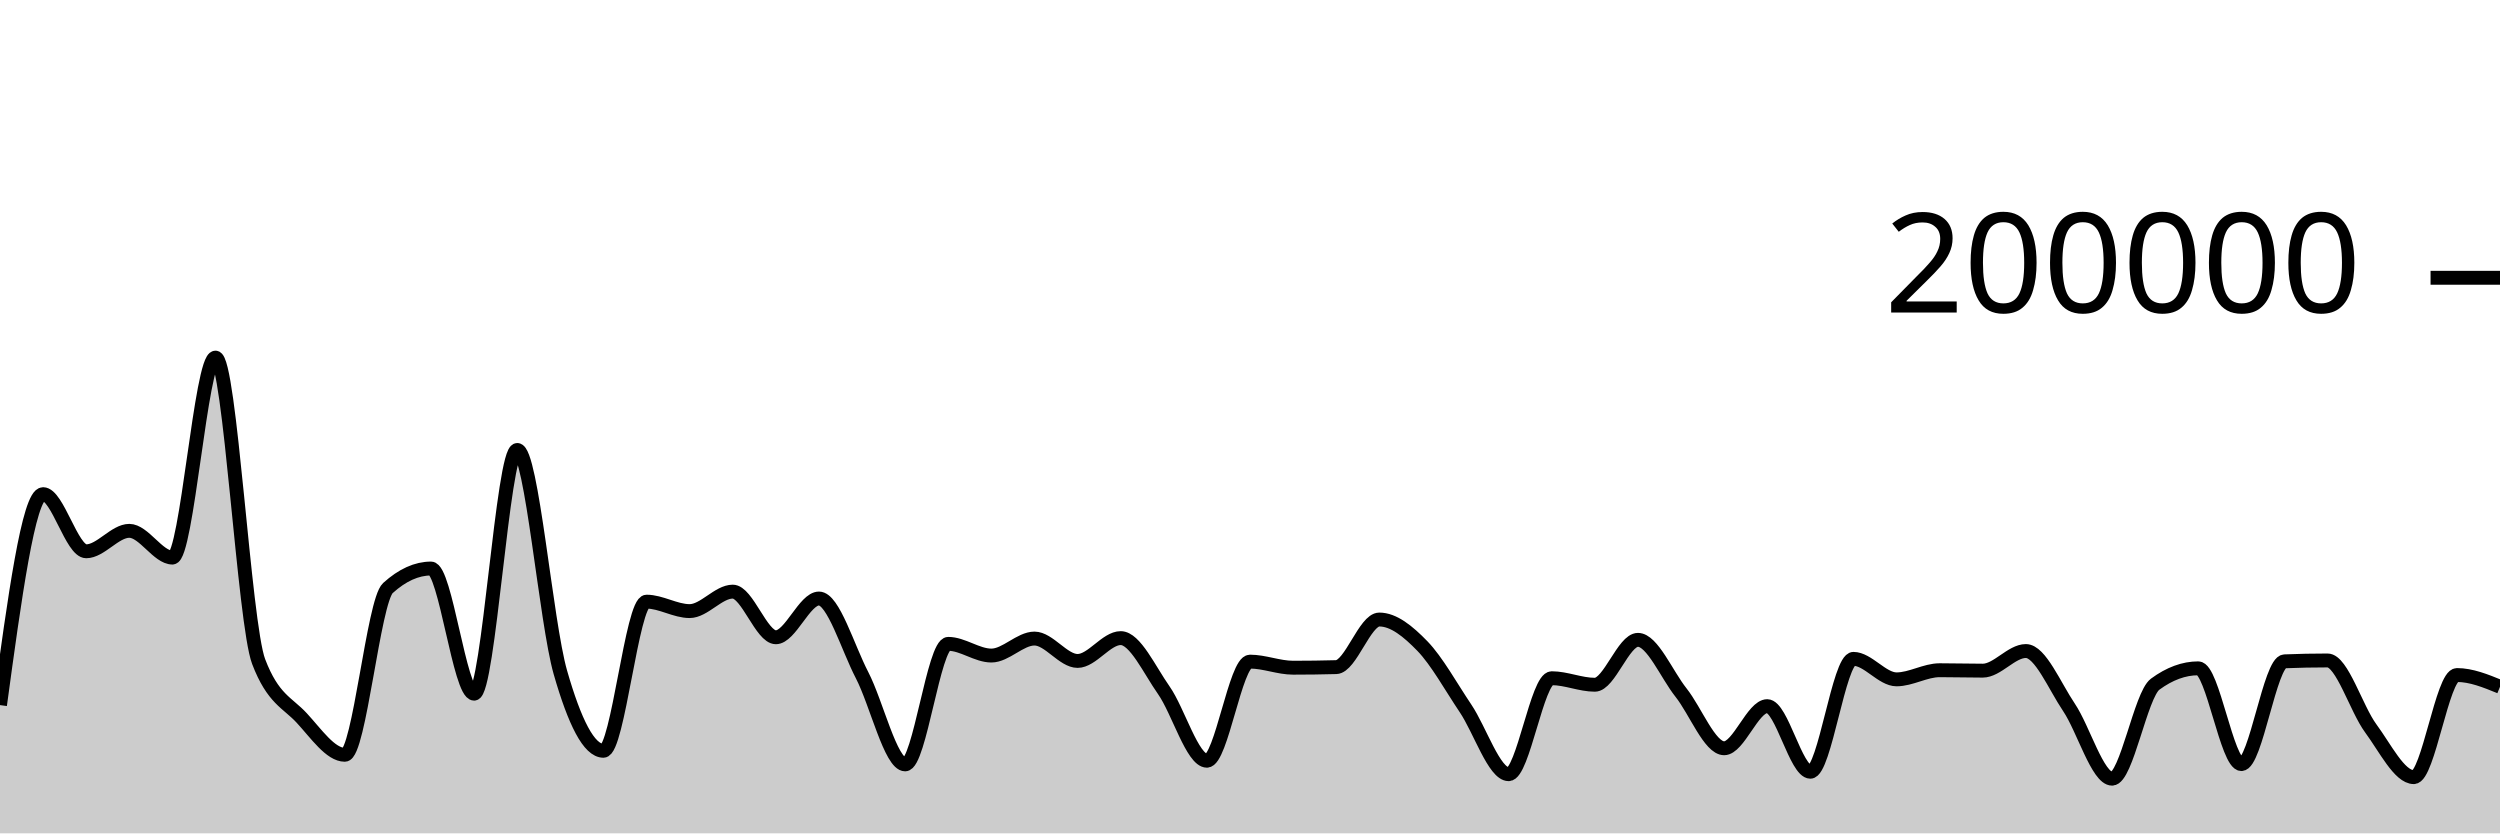
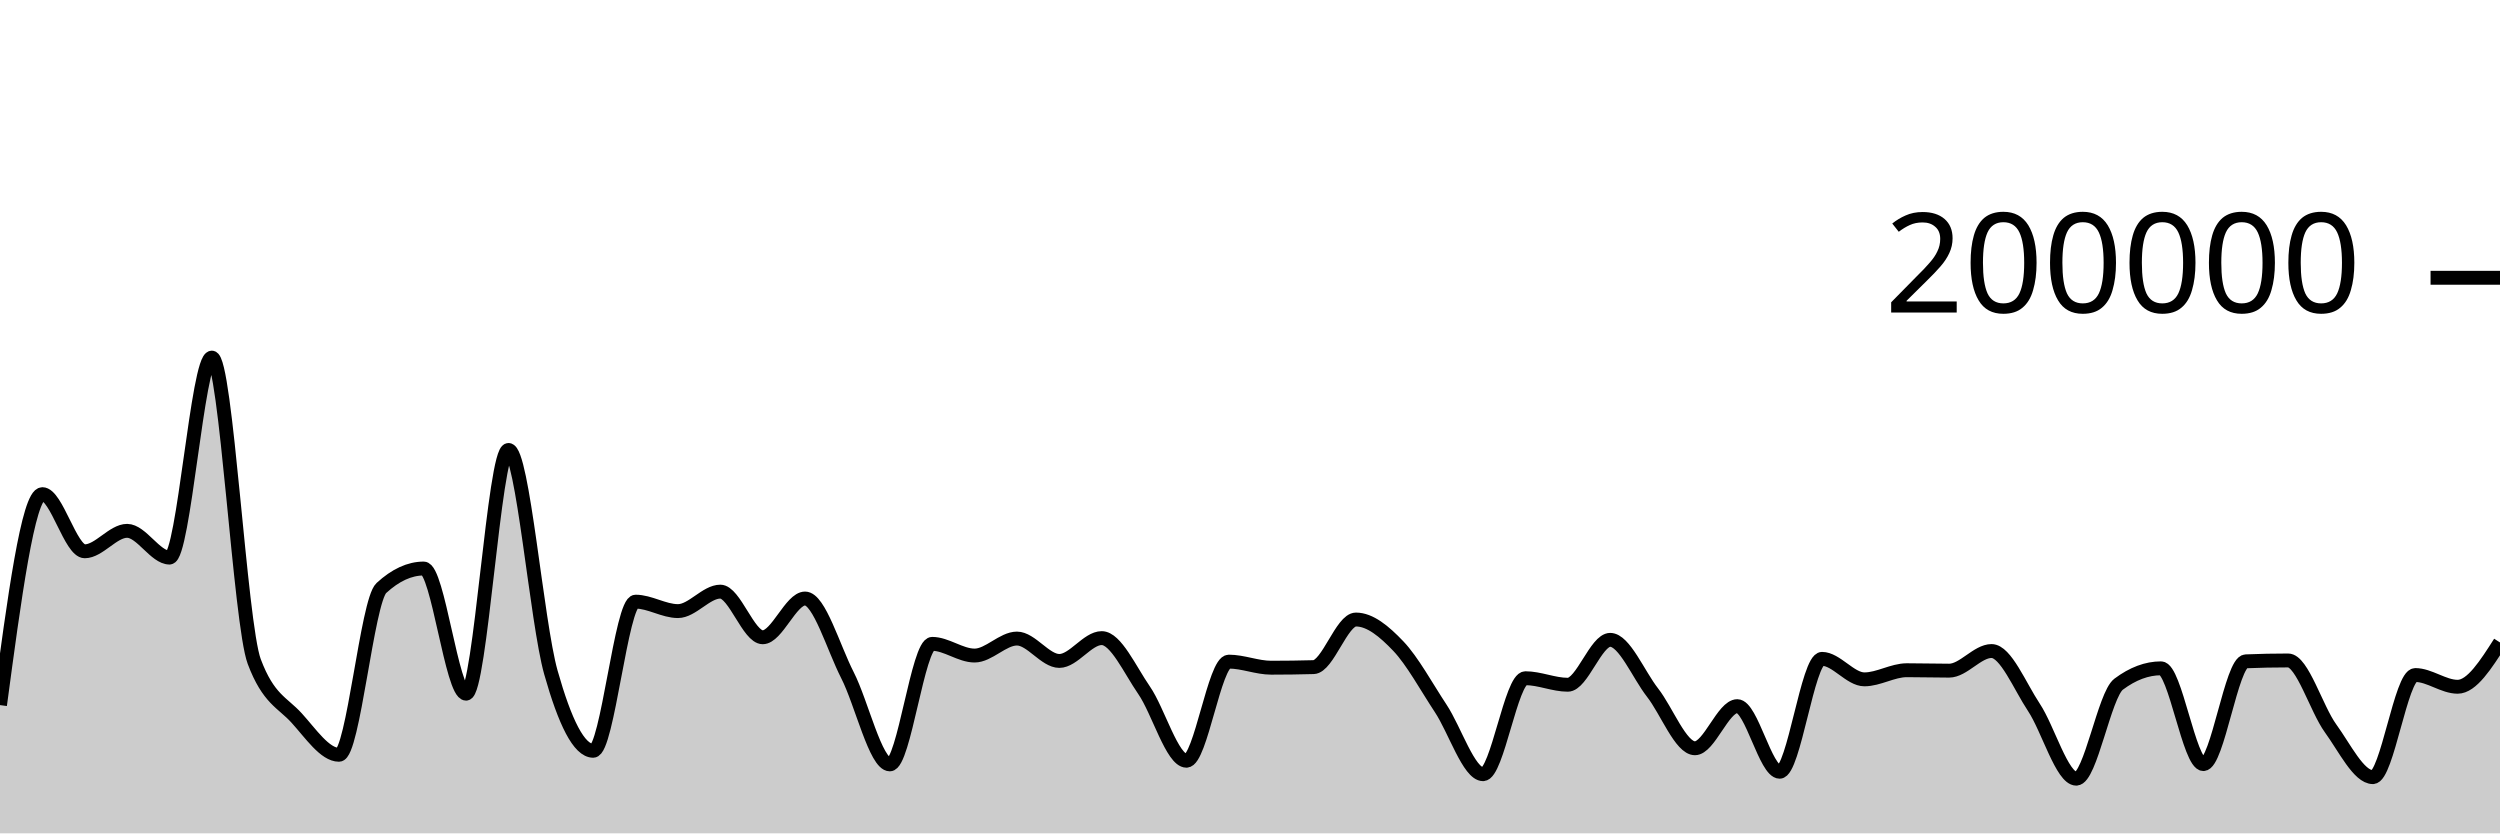
<svg xmlns="http://www.w3.org/2000/svg" viewBox="0 0 180 60">
  <g transform="translate(0,20)">
-     <path class="area" fill="rgba(0, 0, 0, 0.2)" d="M0,30.768C1.034,23.173,2.069,15.578,3.103,15.578C4.138,15.578,5.172,19.693,6.207,19.693C7.241,19.693,8.276,18.22,9.31,18.22C10.345,18.22,11.379,20.146,12.414,20.146C13.448,20.146,14.483,5.747,15.517,5.747C16.552,5.747,17.586,24.92,18.621,27.63C19.655,30.34,20.69,30.575,21.724,31.695C22.759,32.814,23.793,34.345,24.828,34.345C25.862,34.345,26.897,23.274,27.931,22.338C28.966,21.402,30,20.934,31.034,20.934C32.069,20.934,33.103,29.944,34.138,29.944C35.172,29.944,36.207,12.397,37.241,12.397C38.276,12.397,39.31,24.793,40.345,28.403C41.379,32.013,42.414,34.057,43.448,34.057C44.483,34.057,45.517,23.319,46.552,23.319C47.586,23.319,48.621,23.999,49.655,23.999C50.69,23.999,51.724,22.597,52.759,22.597C53.793,22.597,54.828,25.883,55.862,25.883C56.897,25.883,57.931,23.093,58.966,23.093C60,23.093,61.034,26.622,62.069,28.612C63.103,30.603,64.138,35.036,65.172,35.036C66.207,35.036,67.241,26.358,68.276,26.358C69.31,26.358,70.345,27.2,71.379,27.2C72.414,27.2,73.448,25.976,74.483,25.976C75.517,25.976,76.552,27.588,77.586,27.588C78.621,27.588,79.655,25.944,80.69,25.944C81.724,25.944,82.759,28.225,83.793,29.697C84.828,31.168,85.862,34.773,86.897,34.773C87.931,34.773,88.966,27.637,90,27.637C91.034,27.637,92.069,28.075,93.103,28.075C94.138,28.075,95.172,28.061,96.207,28.033C97.241,28.004,98.276,24.606,99.31,24.606C100.345,24.606,101.379,25.453,102.414,26.519C103.448,27.585,104.483,29.465,105.517,31.002C106.552,32.539,107.586,35.742,108.621,35.742C109.655,35.742,110.69,28.832,111.724,28.832C112.759,28.832,113.793,29.302,114.828,29.302C115.862,29.302,116.897,26.069,117.931,26.069C118.966,26.069,120,28.566,121.034,29.867C122.069,31.168,123.103,33.875,124.138,33.875C125.172,33.875,126.207,30.843,127.241,30.843C128.276,30.843,129.31,35.566,130.345,35.566C131.379,35.566,132.414,27.438,133.448,27.438C134.483,27.438,135.517,28.914,136.552,28.914C137.586,28.914,138.621,28.256,139.655,28.256C140.69,28.256,141.724,28.287,142.759,28.287C143.793,28.287,144.828,26.874,145.862,26.874C146.897,26.874,147.931,29.398,148.966,30.93C150,32.462,151.034,36.065,152.069,36.065C153.103,36.065,154.138,30.022,155.172,29.261C156.207,28.5,157.241,28.119,158.276,28.119C159.31,28.119,160.345,35.015,161.379,35.015C162.414,35.015,163.448,27.657,164.483,27.616C165.517,27.574,166.552,27.553,167.586,27.553C168.621,27.553,169.655,31.036,170.69,32.436C171.724,33.836,172.759,35.954,173.793,35.954C174.828,35.954,175.862,28.602,176.897,28.602C177.931,28.602,178.966,29.025,180,29.447L180,40C178.966,40,177.931,40,176.897,40C175.862,40,174.828,40,173.793,40C172.759,40,171.724,40,170.69,40C169.655,40,168.621,40,167.586,40C166.552,40,165.517,40,164.483,40C163.448,40,162.414,40,161.379,40C160.345,40,159.31,40,158.276,40C157.241,40,156.207,40,155.172,40C154.138,40,153.103,40,152.069,40C151.034,40,150,40,148.966,40C147.931,40,146.897,40,145.862,40C144.828,40,143.793,40,142.759,40C141.724,40,140.69,40,139.655,40C138.621,40,137.586,40,136.552,40C135.517,40,134.483,40,133.448,40C132.414,40,131.379,40,130.345,40C129.31,40,128.276,40,127.241,40C126.207,40,125.172,40,124.138,40C123.103,40,122.069,40,121.034,40C120,40,118.966,40,117.931,40C116.897,40,115.862,40,114.828,40C113.793,40,112.759,40,111.724,40C110.69,40,109.655,40,108.621,40C107.586,40,106.552,40,105.517,40C104.483,40,103.448,40,102.414,40C101.379,40,100.345,40,99.31,40C98.276,40,97.241,40,96.207,40C95.172,40,94.138,40,93.103,40C92.069,40,91.034,40,90,40C88.966,40,87.931,40,86.897,40C85.862,40,84.828,40,83.793,40C82.759,40,81.724,40,80.69,40C79.655,40,78.621,40,77.586,40C76.552,40,75.517,40,74.483,40C73.448,40,72.414,40,71.379,40C70.345,40,69.31,40,68.276,40C67.241,40,66.207,40,65.172,40C64.138,40,63.103,40,62.069,40C61.034,40,60,40,58.966,40C57.931,40,56.897,40,55.862,40C54.828,40,53.793,40,52.759,40C51.724,40,50.69,40,49.655,40C48.621,40,47.586,40,46.552,40C45.517,40,44.483,40,43.448,40C42.414,40,41.379,40,40.345,40C39.31,40,38.276,40,37.241,40C36.207,40,35.172,40,34.138,40C33.103,40,32.069,40,31.034,40C30,40,28.966,40,27.931,40C26.897,40,25.862,40,24.828,40C23.793,40,22.759,40,21.724,40C20.69,40,19.655,40,18.621,40C17.586,40,16.552,40,15.517,40C14.483,40,13.448,40,12.414,40C11.379,40,10.345,40,9.31,40C8.276,40,7.241,40,6.207,40C5.172,40,4.138,40,3.103,40C2.069,40,1.034,40,0,40Z" />
-     <path class="line" stroke="black" fill="none" d="M0,30.768C1.034,23.173,2.069,15.578,3.103,15.578C4.138,15.578,5.172,19.693,6.207,19.693C7.241,19.693,8.276,18.22,9.31,18.22C10.345,18.22,11.379,20.146,12.414,20.146C13.448,20.146,14.483,5.747,15.517,5.747C16.552,5.747,17.586,24.92,18.621,27.63C19.655,30.34,20.69,30.575,21.724,31.695C22.759,32.814,23.793,34.345,24.828,34.345C25.862,34.345,26.897,23.274,27.931,22.338C28.966,21.402,30,20.934,31.034,20.934C32.069,20.934,33.103,29.944,34.138,29.944C35.172,29.944,36.207,12.397,37.241,12.397C38.276,12.397,39.31,24.793,40.345,28.403C41.379,32.013,42.414,34.057,43.448,34.057C44.483,34.057,45.517,23.319,46.552,23.319C47.586,23.319,48.621,23.999,49.655,23.999C50.69,23.999,51.724,22.597,52.759,22.597C53.793,22.597,54.828,25.883,55.862,25.883C56.897,25.883,57.931,23.093,58.966,23.093C60,23.093,61.034,26.622,62.069,28.612C63.103,30.603,64.138,35.036,65.172,35.036C66.207,35.036,67.241,26.358,68.276,26.358C69.31,26.358,70.345,27.2,71.379,27.2C72.414,27.2,73.448,25.976,74.483,25.976C75.517,25.976,76.552,27.588,77.586,27.588C78.621,27.588,79.655,25.944,80.69,25.944C81.724,25.944,82.759,28.225,83.793,29.697C84.828,31.168,85.862,34.773,86.897,34.773C87.931,34.773,88.966,27.637,90,27.637C91.034,27.637,92.069,28.075,93.103,28.075C94.138,28.075,95.172,28.061,96.207,28.033C97.241,28.004,98.276,24.606,99.31,24.606C100.345,24.606,101.379,25.453,102.414,26.519C103.448,27.585,104.483,29.465,105.517,31.002C106.552,32.539,107.586,35.742,108.621,35.742C109.655,35.742,110.69,28.832,111.724,28.832C112.759,28.832,113.793,29.302,114.828,29.302C115.862,29.302,116.897,26.069,117.931,26.069C118.966,26.069,120,28.566,121.034,29.867C122.069,31.168,123.103,33.875,124.138,33.875C125.172,33.875,126.207,30.843,127.241,30.843C128.276,30.843,129.31,35.566,130.345,35.566C131.379,35.566,132.414,27.438,133.448,27.438C134.483,27.438,135.517,28.914,136.552,28.914C137.586,28.914,138.621,28.256,139.655,28.256C140.69,28.256,141.724,28.287,142.759,28.287C143.793,28.287,144.828,26.874,145.862,26.874C146.897,26.874,147.931,29.398,148.966,30.93C150,32.462,151.034,36.065,152.069,36.065C153.103,36.065,154.138,30.022,155.172,29.261C156.207,28.5,157.241,28.119,158.276,28.119C159.31,28.119,160.345,35.015,161.379,35.015C162.414,35.015,163.448,27.657,164.483,27.616C165.517,27.574,166.552,27.553,167.586,27.553C168.621,27.553,169.655,31.036,170.69,32.436C171.724,33.836,172.759,35.954,173.793,35.954C174.828,35.954,175.862,28.602,176.897,28.602C177.931,28.602,178.966,29.025,180,29.447" />
+     <path class="area" fill="rgba(0, 0, 0, 0.2)" d="M0,30.768C1.017,23.173,2.034,15.578,3.051,15.578C4.068,15.578,5.085,19.693,6.102,19.693C7.119,19.693,8.136,18.22,9.153,18.22C10.169,18.22,11.186,20.146,12.203,20.146C13.22,20.146,14.237,5.747,15.254,5.747C16.271,5.747,17.288,24.92,18.305,27.63C19.322,30.34,20.339,30.575,21.356,31.695C22.373,32.814,23.39,34.345,24.407,34.345C25.424,34.345,26.441,23.274,27.458,22.338C28.475,21.402,29.492,20.934,30.508,20.934C31.525,20.934,32.542,29.944,33.559,29.944C34.576,29.944,35.593,12.397,36.61,12.397C37.627,12.397,38.644,24.793,39.661,28.403C40.678,32.013,41.695,34.057,42.712,34.057C43.729,34.057,44.746,23.319,45.763,23.319C46.78,23.319,47.797,23.999,48.814,23.999C49.831,23.999,50.847,22.597,51.864,22.597C52.881,22.597,53.898,25.883,54.915,25.883C55.932,25.883,56.949,23.093,57.966,23.093C58.983,23.093,60,26.622,61.017,28.612C62.034,30.603,63.051,35.036,64.068,35.036C65.085,35.036,66.102,26.358,67.119,26.358C68.136,26.358,69.153,27.2,70.169,27.2C71.186,27.2,72.203,25.976,73.22,25.976C74.237,25.976,75.254,27.588,76.271,27.588C77.288,27.588,78.305,25.944,79.322,25.944C80.339,25.944,81.356,28.225,82.373,29.697C83.39,31.168,84.407,34.773,85.424,34.773C86.441,34.773,87.458,27.637,88.475,27.637C89.492,27.637,90.508,28.075,91.525,28.075C92.542,28.075,93.559,28.061,94.576,28.033C95.593,28.004,96.61,24.606,97.627,24.606C98.644,24.606,99.661,25.453,100.678,26.519C101.695,27.585,102.712,29.465,103.729,31.002C104.746,32.539,105.763,35.742,106.78,35.742C107.797,35.742,108.814,28.832,109.831,28.832C110.847,28.832,111.864,29.302,112.881,29.302C113.898,29.302,114.915,26.069,115.932,26.069C116.949,26.069,117.966,28.566,118.983,29.867C120,31.168,121.017,33.875,122.034,33.875C123.051,33.875,124.068,30.843,125.085,30.843C126.102,30.843,127.119,35.566,128.136,35.566C129.153,35.566,130.169,27.438,131.186,27.438C132.203,27.438,133.22,28.914,134.237,28.914C135.254,28.914,136.271,28.256,137.288,28.256C138.305,28.256,139.322,28.287,140.339,28.287C141.356,28.287,142.373,26.874,143.39,26.874C144.407,26.874,145.424,29.398,146.441,30.93C147.458,32.462,148.475,36.065,149.492,36.065C150.508,36.065,151.525,30.022,152.542,29.261C153.559,28.5,154.576,28.119,155.593,28.119C156.61,28.119,157.627,35.015,158.644,35.015C159.661,35.015,160.678,27.657,161.695,27.616C162.712,27.574,163.729,27.553,164.746,27.553C165.763,27.553,166.78,31.036,167.797,32.436C168.814,33.836,169.831,35.954,170.847,35.954C171.864,35.954,172.881,28.602,173.898,28.602C174.915,28.602,175.932,29.447,176.949,29.447C177.966,29.447,178.983,27.852,180,26.257L180,40C178.983,40,177.966,40,176.949,40C175.932,40,174.915,40,173.898,40C172.881,40,171.864,40,170.847,40C169.831,40,168.814,40,167.797,40C166.78,40,165.763,40,164.746,40C163.729,40,162.712,40,161.695,40C160.678,40,159.661,40,158.644,40C157.627,40,156.61,40,155.593,40C154.576,40,153.559,40,152.542,40C151.525,40,150.508,40,149.492,40C148.475,40,147.458,40,146.441,40C145.424,40,144.407,40,143.39,40C142.373,40,141.356,40,140.339,40C139.322,40,138.305,40,137.288,40C136.271,40,135.254,40,134.237,40C133.22,40,132.203,40,131.186,40C130.169,40,129.153,40,128.136,40C127.119,40,126.102,40,125.085,40C124.068,40,123.051,40,122.034,40C121.017,40,120,40,118.983,40C117.966,40,116.949,40,115.932,40C114.915,40,113.898,40,112.881,40C111.864,40,110.847,40,109.831,40C108.814,40,107.797,40,106.78,40C105.763,40,104.746,40,103.729,40C102.712,40,101.695,40,100.678,40C99.661,40,98.644,40,97.627,40C96.61,40,95.593,40,94.576,40C93.559,40,92.542,40,91.525,40C90.508,40,89.492,40,88.475,40C87.458,40,86.441,40,85.424,40C84.407,40,83.39,40,82.373,40C81.356,40,80.339,40,79.322,40C78.305,40,77.288,40,76.271,40C75.254,40,74.237,40,73.22,40C72.203,40,71.186,40,70.169,40C69.153,40,68.136,40,67.119,40C66.102,40,65.085,40,64.068,40C63.051,40,62.034,40,61.017,40C60,40,58.983,40,57.966,40C56.949,40,55.932,40,54.915,40C53.898,40,52.881,40,51.864,40C50.847,40,49.831,40,48.814,40C47.797,40,46.78,40,45.763,40C44.746,40,43.729,40,42.712,40C41.695,40,40.678,40,39.661,40C38.644,40,37.627,40,36.61,40C35.593,40,34.576,40,33.559,40C32.542,40,31.525,40,30.508,40C29.492,40,28.475,40,27.458,40C26.441,40,25.424,40,24.407,40C23.39,40,22.373,40,21.356,40C20.339,40,19.322,40,18.305,40C17.288,40,16.271,40,15.254,40C14.237,40,13.22,40,12.203,40C11.186,40,10.169,40,9.153,40C8.136,40,7.119,40,6.102,40C5.085,40,4.068,40,3.051,40C2.034,40,1.017,40,0,40Z" />
+     <path class="line" stroke="black" fill="none" d="M0,30.768C1.017,23.173,2.034,15.578,3.051,15.578C4.068,15.578,5.085,19.693,6.102,19.693C7.119,19.693,8.136,18.22,9.153,18.22C10.169,18.22,11.186,20.146,12.203,20.146C13.22,20.146,14.237,5.747,15.254,5.747C16.271,5.747,17.288,24.92,18.305,27.63C19.322,30.34,20.339,30.575,21.356,31.695C22.373,32.814,23.39,34.345,24.407,34.345C25.424,34.345,26.441,23.274,27.458,22.338C28.475,21.402,29.492,20.934,30.508,20.934C31.525,20.934,32.542,29.944,33.559,29.944C34.576,29.944,35.593,12.397,36.61,12.397C37.627,12.397,38.644,24.793,39.661,28.403C40.678,32.013,41.695,34.057,42.712,34.057C43.729,34.057,44.746,23.319,45.763,23.319C46.78,23.319,47.797,23.999,48.814,23.999C49.831,23.999,50.847,22.597,51.864,22.597C52.881,22.597,53.898,25.883,54.915,25.883C55.932,25.883,56.949,23.093,57.966,23.093C58.983,23.093,60,26.622,61.017,28.612C62.034,30.603,63.051,35.036,64.068,35.036C65.085,35.036,66.102,26.358,67.119,26.358C68.136,26.358,69.153,27.2,70.169,27.2C71.186,27.2,72.203,25.976,73.22,25.976C74.237,25.976,75.254,27.588,76.271,27.588C77.288,27.588,78.305,25.944,79.322,25.944C80.339,25.944,81.356,28.225,82.373,29.697C83.39,31.168,84.407,34.773,85.424,34.773C86.441,34.773,87.458,27.637,88.475,27.637C89.492,27.637,90.508,28.075,91.525,28.075C92.542,28.075,93.559,28.061,94.576,28.033C95.593,28.004,96.61,24.606,97.627,24.606C98.644,24.606,99.661,25.453,100.678,26.519C101.695,27.585,102.712,29.465,103.729,31.002C104.746,32.539,105.763,35.742,106.78,35.742C107.797,35.742,108.814,28.832,109.831,28.832C110.847,28.832,111.864,29.302,112.881,29.302C113.898,29.302,114.915,26.069,115.932,26.069C116.949,26.069,117.966,28.566,118.983,29.867C120,31.168,121.017,33.875,122.034,33.875C123.051,33.875,124.068,30.843,125.085,30.843C126.102,30.843,127.119,35.566,128.136,35.566C129.153,35.566,130.169,27.438,131.186,27.438C132.203,27.438,133.22,28.914,134.237,28.914C135.254,28.914,136.271,28.256,137.288,28.256C138.305,28.256,139.322,28.287,140.339,28.287C141.356,28.287,142.373,26.874,143.39,26.874C144.407,26.874,145.424,29.398,146.441,30.93C147.458,32.462,148.475,36.065,149.492,36.065C150.508,36.065,151.525,30.022,152.542,29.261C153.559,28.5,154.576,28.119,155.593,28.119C156.61,28.119,157.627,35.015,158.644,35.015C159.661,35.015,160.678,27.657,161.695,27.616C162.712,27.574,163.729,27.553,164.746,27.553C165.763,27.553,166.78,31.036,167.797,32.436C168.814,33.836,169.831,35.954,170.847,35.954C171.864,35.954,172.881,28.602,173.898,28.602C174.915,28.602,175.932,29.447,176.949,29.447C177.966,29.447,178.983,27.852,180,26.257" />
    <path class="axis-ceiling" stroke-width="1" stroke="black" fill="none" d="M175,0L180,0" />
    <text class="axis-ceiling-label" font-family="sans-serif" text-anchor="end" font-size="10px" x="170" y="2.5">200000</text>
  </g>
</svg>
